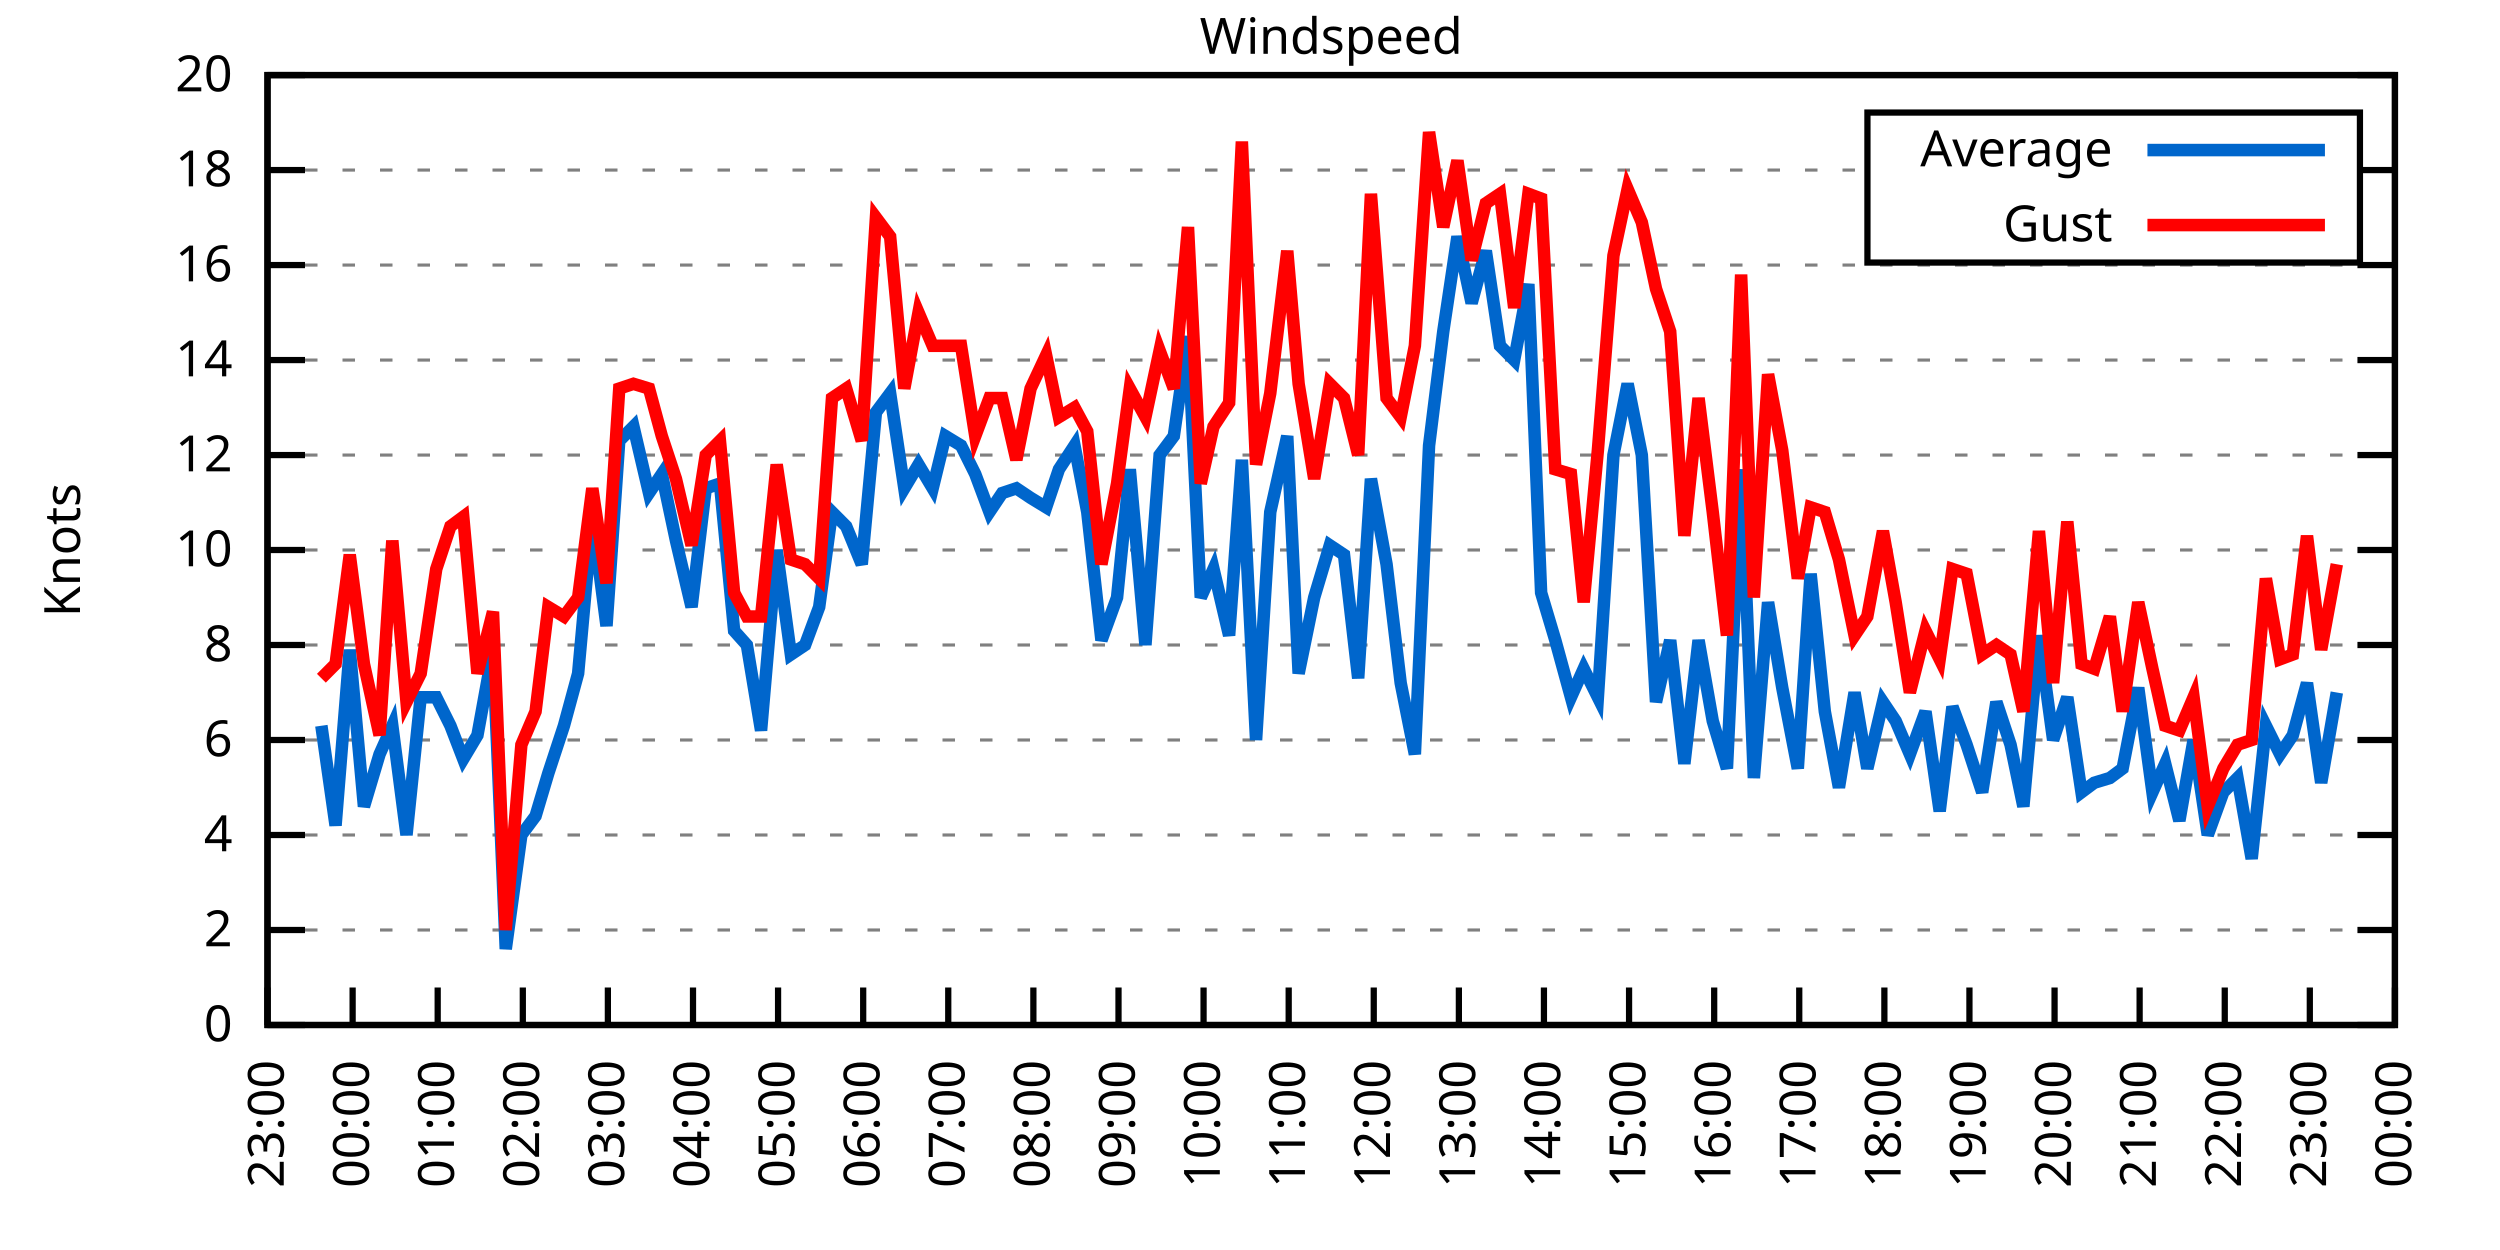
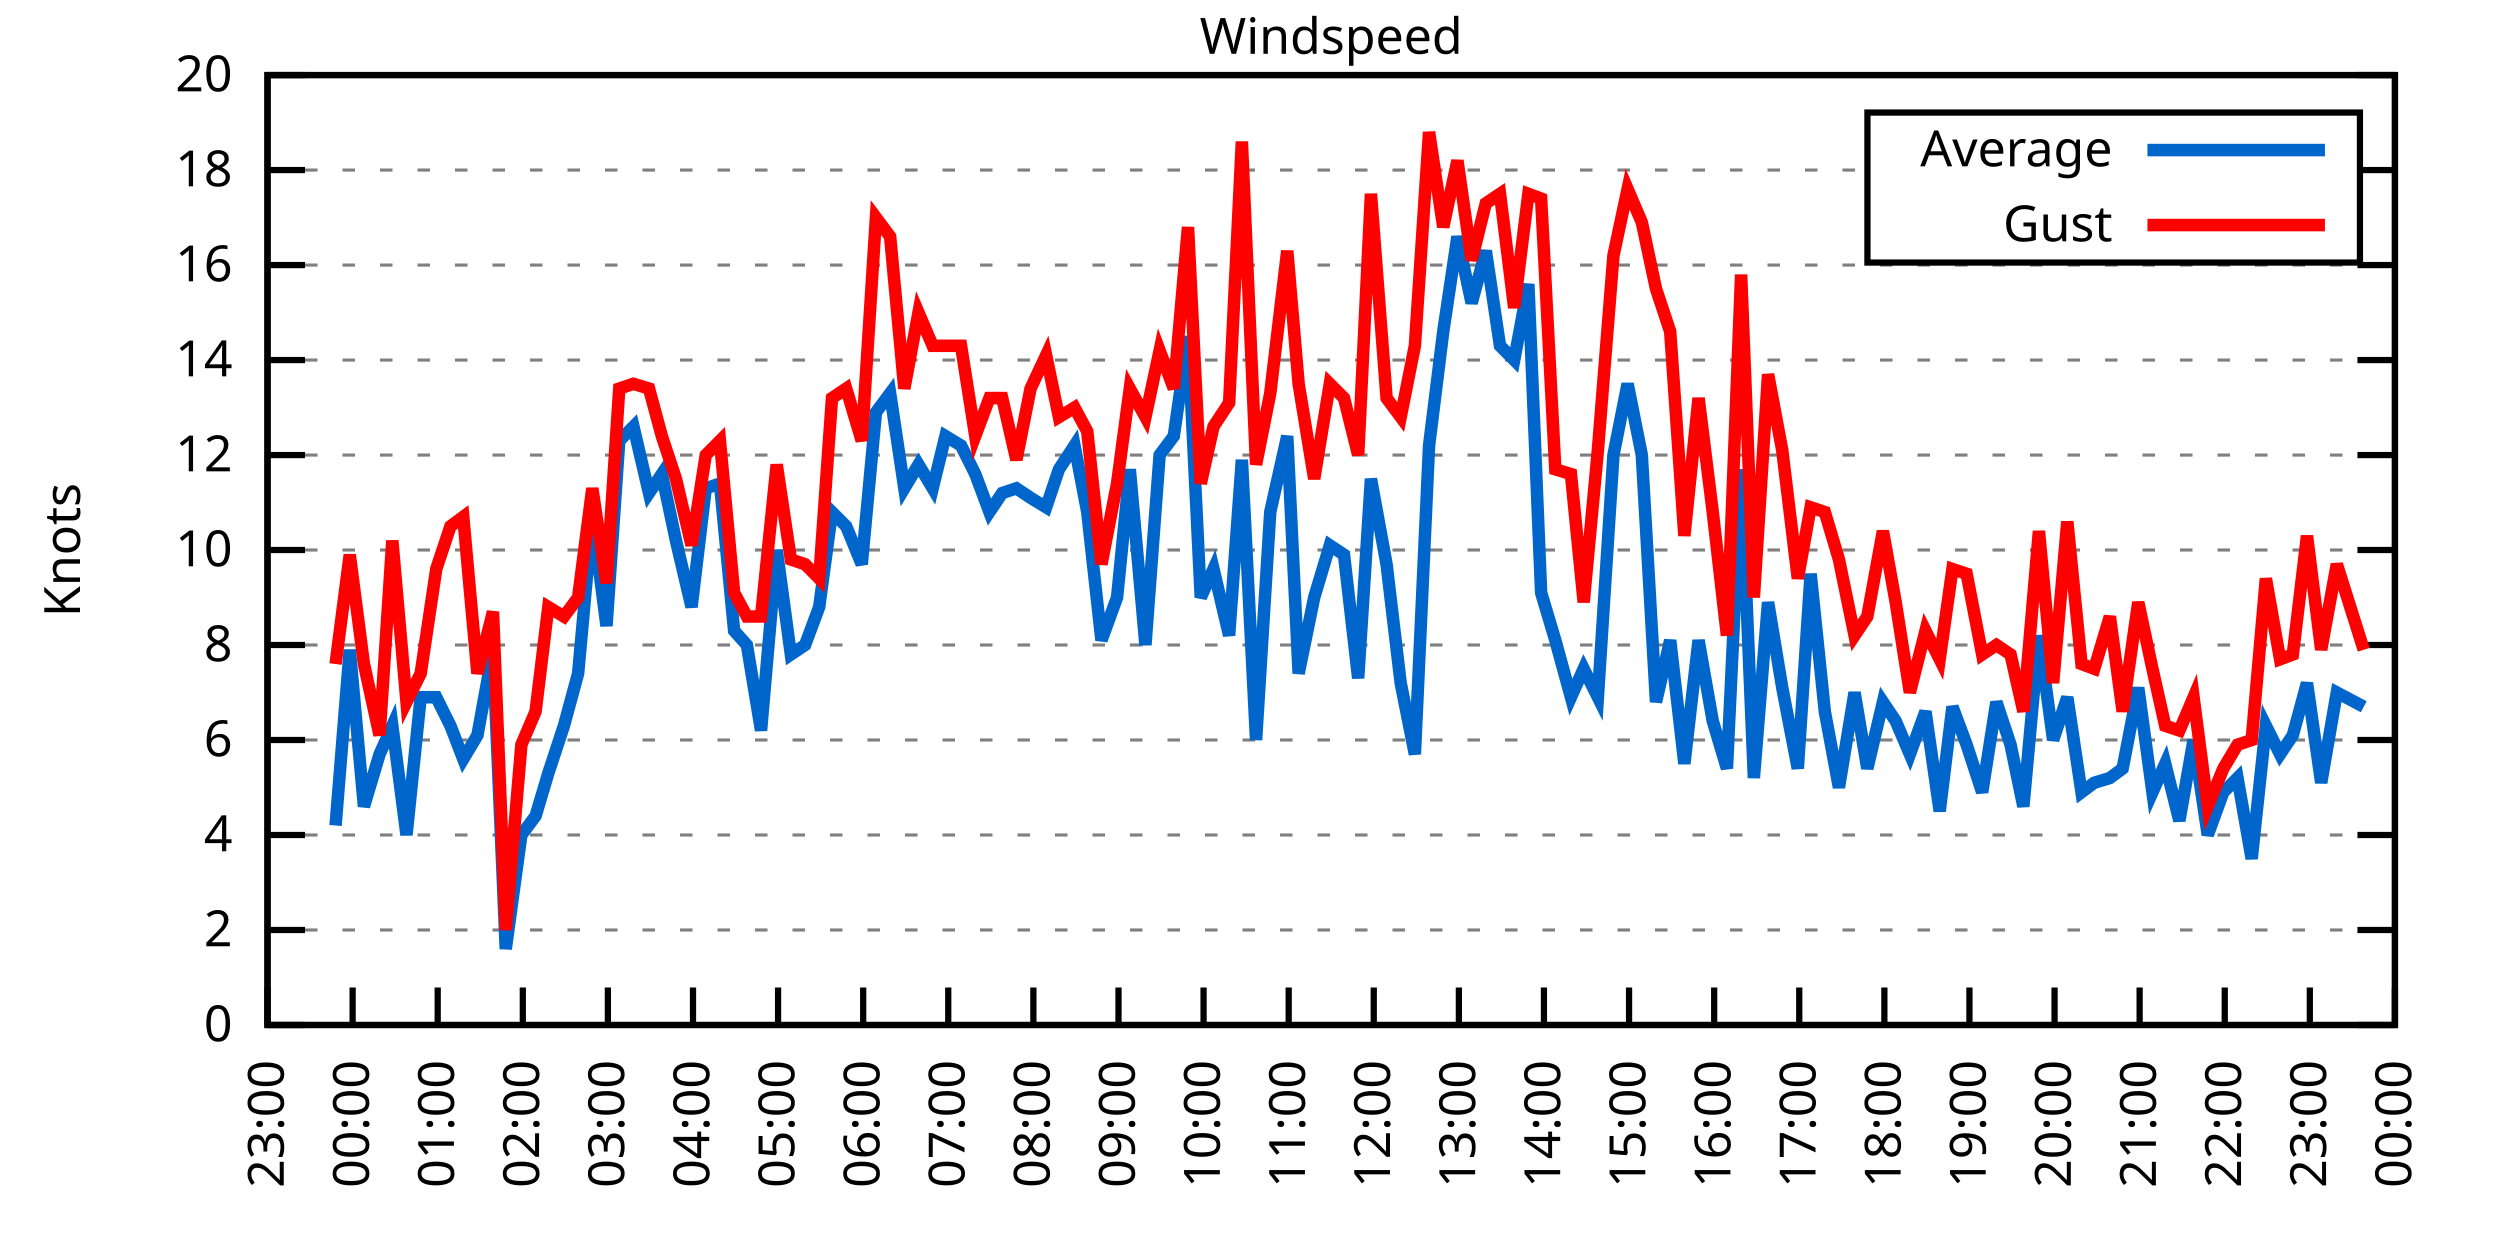
<svg xmlns="http://www.w3.org/2000/svg" xmlns:xlink="http://www.w3.org/1999/xlink" width="400" height="200" viewBox="0 0 400 200">
  <g id="gnuplot_canvas">
    <rect x="0" y="0" width="400" height="200" fill="none" />
    <defs>
      <circle id="gpDot" r="0.5" stroke-width="0.5" stroke="currentColor" />
      <path id="gpPt0" stroke-width="0.333" stroke="currentColor" d="M-1,0 h2 M0,-1 v2" />
      <path id="gpPt1" stroke-width="0.333" stroke="currentColor" d="M-1,-1 L1,1 M1,-1 L-1,1" />
      <path id="gpPt2" stroke-width="0.333" stroke="currentColor" d="M-1,0 L1,0 M0,-1 L0,1 M-1,-1 L1,1 M-1,1 L1,-1" />
      <rect id="gpPt3" stroke-width="0.333" stroke="currentColor" x="-1" y="-1" width="2" height="2" />
      <rect id="gpPt4" stroke-width="0.333" stroke="currentColor" fill="currentColor" x="-1" y="-1" width="2" height="2" />
      <circle id="gpPt5" stroke-width="0.333" stroke="currentColor" cx="0" cy="0" r="1" />
      <use xlink:href="#gpPt5" id="gpPt6" fill="currentColor" stroke="none" />
      <path id="gpPt7" stroke-width="0.333" stroke="currentColor" d="M0,-1.33 L-1.33,0.67 L1.33,0.67 z" />
      <use xlink:href="#gpPt7" id="gpPt8" fill="currentColor" stroke="none" />
      <use xlink:href="#gpPt7" id="gpPt9" stroke="currentColor" transform="rotate(180)" />
      <use xlink:href="#gpPt9" id="gpPt10" fill="currentColor" stroke="none" />
      <use xlink:href="#gpPt3" id="gpPt11" stroke="currentColor" transform="rotate(45)" />
      <use xlink:href="#gpPt11" id="gpPt12" fill="currentColor" stroke="none" />
      <path id="gpPt13" stroke-width="0.333" stroke="currentColor" d="M0,1.330 L1.265,0.411 L0.782,-1.067 L-0.782,-1.076 L-1.265,0.411 z" />
      <use xlink:href="#gpPt13" id="gpPt14" fill="currentColor" stroke="none" />
      <filter id="textbox" filterUnits="objectBoundingBox" x="0" y="0" height="1" width="1">
        <feFlood flood-color="white" flood-opacity="1" result="bgnd" />
        <feComposite in="SourceGraphic" in2="bgnd" operator="atop" />
      </filter>
      <filter id="greybox" filterUnits="objectBoundingBox" x="0" y="0" height="1" width="1">
        <feFlood flood-color="lightgrey" flood-opacity="1" result="grey" />
        <feComposite in="SourceGraphic" in2="grey" operator="atop" />
      </filter>
    </defs>
    <g fill="none" color="white" stroke="currentColor" stroke-width="1.00" stroke-linecap="butt" stroke-linejoin="miter">
</g>
    <g fill="none" color="black" stroke="currentColor" stroke-width="1.00" stroke-linecap="butt" stroke-linejoin="miter">
      <g stroke="none" shape-rendering="crispEdges">
        <polygon fill="rgb(255, 255, 255)" points="42.80,164.00 383.18,164.00 383.18,12.02 42.80,12.02 " />
      </g>
    </g>
    <g fill="none" color="black" stroke="currentColor" stroke-width="1.00" stroke-linecap="butt" stroke-linejoin="miter">
</g>
    <g fill="none" color="black" stroke="black" stroke-width="0.50" stroke-linecap="butt" stroke-linejoin="miter">
</g>
    <g fill="none" color="gray" stroke="currentColor" stroke-width="0.50" stroke-linecap="butt" stroke-linejoin="miter">
      <path stroke="gray" stroke-dasharray="2,4" class="gridline" d="M42.80,164.00 L383.19,164.00  " />
    </g>
    <g fill="none" color="gray" stroke="gray" stroke-width="1.00" stroke-linecap="butt" stroke-linejoin="miter">
</g>
    <g fill="none" color="black" stroke="currentColor" stroke-width="1.00" stroke-linecap="butt" stroke-linejoin="miter">
      <path stroke="black" d="M42.80,164.00 L48.80,164.00 M383.19,164.00 L377.19,164.00  " />
      <g transform="translate(37.20,166.60)" stroke="none" fill="black" font-family="Sans" font-size="8.00" text-anchor="end">
        <text>
          <tspan font-family="Sans"> 0</tspan>
        </text>
      </g>
    </g>
    <g fill="none" color="black" stroke="currentColor" stroke-width="1.00" stroke-linecap="butt" stroke-linejoin="miter">
</g>
    <g fill="none" color="black" stroke="black" stroke-width="0.50" stroke-linecap="butt" stroke-linejoin="miter">
</g>
    <g fill="none" color="gray" stroke="currentColor" stroke-width="0.50" stroke-linecap="butt" stroke-linejoin="miter">
      <path stroke="gray" stroke-dasharray="2,4" class="gridline" d="M42.80,148.80 L383.19,148.80  " />
    </g>
    <g fill="none" color="gray" stroke="gray" stroke-width="1.00" stroke-linecap="butt" stroke-linejoin="miter">
</g>
    <g fill="none" color="black" stroke="currentColor" stroke-width="1.00" stroke-linecap="butt" stroke-linejoin="miter">
      <path stroke="black" d="M42.80,148.80 L48.80,148.80 M383.19,148.80 L377.19,148.80  " />
      <g transform="translate(37.20,151.40)" stroke="none" fill="black" font-family="Sans" font-size="8.00" text-anchor="end">
        <text>
          <tspan font-family="Sans"> 2</tspan>
        </text>
      </g>
    </g>
    <g fill="none" color="black" stroke="currentColor" stroke-width="1.00" stroke-linecap="butt" stroke-linejoin="miter">
</g>
    <g fill="none" color="black" stroke="black" stroke-width="0.50" stroke-linecap="butt" stroke-linejoin="miter">
</g>
    <g fill="none" color="gray" stroke="currentColor" stroke-width="0.50" stroke-linecap="butt" stroke-linejoin="miter">
      <path stroke="gray" stroke-dasharray="2,4" class="gridline" d="M42.80,133.60 L383.19,133.60  " />
    </g>
    <g fill="none" color="gray" stroke="gray" stroke-width="1.00" stroke-linecap="butt" stroke-linejoin="miter">
</g>
    <g fill="none" color="black" stroke="currentColor" stroke-width="1.00" stroke-linecap="butt" stroke-linejoin="miter">
      <path stroke="black" d="M42.80,133.60 L48.80,133.60 M383.19,133.60 L377.19,133.60  " />
      <g transform="translate(37.20,136.20)" stroke="none" fill="black" font-family="Sans" font-size="8.00" text-anchor="end">
        <text>
          <tspan font-family="Sans"> 4</tspan>
        </text>
      </g>
    </g>
    <g fill="none" color="black" stroke="currentColor" stroke-width="1.00" stroke-linecap="butt" stroke-linejoin="miter">
</g>
    <g fill="none" color="black" stroke="black" stroke-width="0.50" stroke-linecap="butt" stroke-linejoin="miter">
</g>
    <g fill="none" color="gray" stroke="currentColor" stroke-width="0.50" stroke-linecap="butt" stroke-linejoin="miter">
      <path stroke="gray" stroke-dasharray="2,4" class="gridline" d="M42.80,118.40 L383.19,118.40  " />
    </g>
    <g fill="none" color="gray" stroke="gray" stroke-width="1.00" stroke-linecap="butt" stroke-linejoin="miter">
</g>
    <g fill="none" color="black" stroke="currentColor" stroke-width="1.00" stroke-linecap="butt" stroke-linejoin="miter">
      <path stroke="black" d="M42.80,118.40 L48.80,118.40 M383.19,118.40 L377.19,118.40  " />
      <g transform="translate(37.20,121.00)" stroke="none" fill="black" font-family="Sans" font-size="8.00" text-anchor="end">
        <text>
          <tspan font-family="Sans"> 6</tspan>
        </text>
      </g>
    </g>
    <g fill="none" color="black" stroke="currentColor" stroke-width="1.00" stroke-linecap="butt" stroke-linejoin="miter">
</g>
    <g fill="none" color="black" stroke="black" stroke-width="0.50" stroke-linecap="butt" stroke-linejoin="miter">
</g>
    <g fill="none" color="gray" stroke="currentColor" stroke-width="0.50" stroke-linecap="butt" stroke-linejoin="miter">
      <path stroke="gray" stroke-dasharray="2,4" class="gridline" d="M42.80,103.20 L383.19,103.20  " />
    </g>
    <g fill="none" color="gray" stroke="gray" stroke-width="1.00" stroke-linecap="butt" stroke-linejoin="miter">
</g>
    <g fill="none" color="black" stroke="currentColor" stroke-width="1.00" stroke-linecap="butt" stroke-linejoin="miter">
      <path stroke="black" d="M42.80,103.20 L48.80,103.20 M383.19,103.20 L377.19,103.20  " />
      <g transform="translate(37.20,105.80)" stroke="none" fill="black" font-family="Sans" font-size="8.00" text-anchor="end">
        <text>
          <tspan font-family="Sans"> 8</tspan>
        </text>
      </g>
    </g>
    <g fill="none" color="black" stroke="currentColor" stroke-width="1.00" stroke-linecap="butt" stroke-linejoin="miter">
</g>
    <g fill="none" color="black" stroke="black" stroke-width="0.50" stroke-linecap="butt" stroke-linejoin="miter">
</g>
    <g fill="none" color="gray" stroke="currentColor" stroke-width="0.50" stroke-linecap="butt" stroke-linejoin="miter">
      <path stroke="gray" stroke-dasharray="2,4" class="gridline" d="M42.80,88.00 L383.19,88.00  " />
    </g>
    <g fill="none" color="gray" stroke="gray" stroke-width="1.00" stroke-linecap="butt" stroke-linejoin="miter">
</g>
    <g fill="none" color="black" stroke="currentColor" stroke-width="1.00" stroke-linecap="butt" stroke-linejoin="miter">
      <path stroke="black" d="M42.80,88.00 L48.80,88.00 M383.19,88.00 L377.19,88.00  " />
      <g transform="translate(37.20,90.60)" stroke="none" fill="black" font-family="Sans" font-size="8.00" text-anchor="end">
        <text>
          <tspan font-family="Sans"> 10</tspan>
        </text>
      </g>
    </g>
    <g fill="none" color="black" stroke="currentColor" stroke-width="1.00" stroke-linecap="butt" stroke-linejoin="miter">
</g>
    <g fill="none" color="black" stroke="black" stroke-width="0.50" stroke-linecap="butt" stroke-linejoin="miter">
</g>
    <g fill="none" color="gray" stroke="currentColor" stroke-width="0.50" stroke-linecap="butt" stroke-linejoin="miter">
      <path stroke="gray" stroke-dasharray="2,4" class="gridline" d="M42.80,72.81 L383.19,72.81  " />
    </g>
    <g fill="none" color="gray" stroke="gray" stroke-width="1.00" stroke-linecap="butt" stroke-linejoin="miter">
</g>
    <g fill="none" color="black" stroke="currentColor" stroke-width="1.00" stroke-linecap="butt" stroke-linejoin="miter">
      <path stroke="black" d="M42.80,72.81 L48.80,72.81 M383.19,72.81 L377.19,72.81  " />
      <g transform="translate(37.20,75.41)" stroke="none" fill="black" font-family="Sans" font-size="8.00" text-anchor="end">
        <text>
          <tspan font-family="Sans"> 12</tspan>
        </text>
      </g>
    </g>
    <g fill="none" color="black" stroke="currentColor" stroke-width="1.00" stroke-linecap="butt" stroke-linejoin="miter">
</g>
    <g fill="none" color="black" stroke="black" stroke-width="0.50" stroke-linecap="butt" stroke-linejoin="miter">
</g>
    <g fill="none" color="gray" stroke="currentColor" stroke-width="0.50" stroke-linecap="butt" stroke-linejoin="miter">
      <path stroke="gray" stroke-dasharray="2,4" class="gridline" d="M42.80,57.61 L383.19,57.61  " />
    </g>
    <g fill="none" color="gray" stroke="gray" stroke-width="1.00" stroke-linecap="butt" stroke-linejoin="miter">
</g>
    <g fill="none" color="black" stroke="currentColor" stroke-width="1.00" stroke-linecap="butt" stroke-linejoin="miter">
      <path stroke="black" d="M42.80,57.61 L48.80,57.61 M383.19,57.61 L377.19,57.61  " />
      <g transform="translate(37.20,60.21)" stroke="none" fill="black" font-family="Sans" font-size="8.00" text-anchor="end">
        <text>
          <tspan font-family="Sans"> 14</tspan>
        </text>
      </g>
    </g>
    <g fill="none" color="black" stroke="currentColor" stroke-width="1.00" stroke-linecap="butt" stroke-linejoin="miter">
</g>
    <g fill="none" color="black" stroke="black" stroke-width="0.50" stroke-linecap="butt" stroke-linejoin="miter">
</g>
    <g fill="none" color="gray" stroke="currentColor" stroke-width="0.50" stroke-linecap="butt" stroke-linejoin="miter">
      <path stroke="gray" stroke-dasharray="2,4" class="gridline" d="M42.80,42.41 L383.19,42.41  " />
    </g>
    <g fill="none" color="gray" stroke="gray" stroke-width="1.00" stroke-linecap="butt" stroke-linejoin="miter">
</g>
    <g fill="none" color="black" stroke="currentColor" stroke-width="1.00" stroke-linecap="butt" stroke-linejoin="miter">
      <path stroke="black" d="M42.80,42.41 L48.80,42.41 M383.19,42.41 L377.19,42.41  " />
      <g transform="translate(37.20,45.01)" stroke="none" fill="black" font-family="Sans" font-size="8.00" text-anchor="end">
        <text>
          <tspan font-family="Sans"> 16</tspan>
        </text>
      </g>
    </g>
    <g fill="none" color="black" stroke="currentColor" stroke-width="1.00" stroke-linecap="butt" stroke-linejoin="miter">
</g>
    <g fill="none" color="black" stroke="black" stroke-width="0.50" stroke-linecap="butt" stroke-linejoin="miter">
</g>
    <g fill="none" color="gray" stroke="currentColor" stroke-width="0.50" stroke-linecap="butt" stroke-linejoin="miter">
      <path stroke="gray" stroke-dasharray="2,4" class="gridline" d="M42.80,27.21 L298.79,27.21 M377.59,27.21 L383.19,27.21  " />
    </g>
    <g fill="none" color="gray" stroke="gray" stroke-width="1.00" stroke-linecap="butt" stroke-linejoin="miter">
</g>
    <g fill="none" color="black" stroke="currentColor" stroke-width="1.00" stroke-linecap="butt" stroke-linejoin="miter">
      <path stroke="black" d="M42.80,27.21 L48.80,27.21 M383.19,27.21 L377.19,27.21  " />
      <g transform="translate(37.20,29.81)" stroke="none" fill="black" font-family="Sans" font-size="8.00" text-anchor="end">
        <text>
          <tspan font-family="Sans"> 18</tspan>
        </text>
      </g>
    </g>
    <g fill="none" color="black" stroke="currentColor" stroke-width="1.00" stroke-linecap="butt" stroke-linejoin="miter">
</g>
    <g fill="none" color="black" stroke="black" stroke-width="0.50" stroke-linecap="butt" stroke-linejoin="miter">
</g>
    <g fill="none" color="gray" stroke="currentColor" stroke-width="0.50" stroke-linecap="butt" stroke-linejoin="miter">
      <path stroke="gray" stroke-dasharray="2,4" class="gridline" d="M42.80,12.01 L383.19,12.01  " />
    </g>
    <g fill="none" color="gray" stroke="gray" stroke-width="1.00" stroke-linecap="butt" stroke-linejoin="miter">
</g>
    <g fill="none" color="black" stroke="currentColor" stroke-width="1.00" stroke-linecap="butt" stroke-linejoin="miter">
      <path stroke="black" d="M42.80,12.01 L48.80,12.01 M383.19,12.01 L377.19,12.01  " />
      <g transform="translate(37.20,14.61)" stroke="none" fill="black" font-family="Sans" font-size="8.00" text-anchor="end">
        <text>
          <tspan font-family="Sans"> 20</tspan>
        </text>
      </g>
    </g>
    <g fill="none" color="black" stroke="currentColor" stroke-width="1.00" stroke-linecap="butt" stroke-linejoin="miter">
      <path stroke="black" d="M42.80,164.00 L42.80,158.00  " />
      <g transform="translate(45.40,169.60) rotate(270.00)" stroke="none" fill="black" font-family="Sans" font-size="8.00" text-anchor="end">
        <text>
          <tspan font-family="Sans">23:00</tspan>
        </text>
      </g>
    </g>
    <g fill="none" color="black" stroke="currentColor" stroke-width="1.00" stroke-linecap="butt" stroke-linejoin="miter">
      <path stroke="black" d="M56.42,164.00 L56.42,158.00  " />
      <g transform="translate(59.02,169.60) rotate(270.00)" stroke="none" fill="black" font-family="Sans" font-size="8.00" text-anchor="end">
        <text>
          <tspan font-family="Sans">00:00</tspan>
        </text>
      </g>
    </g>
    <g fill="none" color="black" stroke="currentColor" stroke-width="1.00" stroke-linecap="butt" stroke-linejoin="miter">
      <path stroke="black" d="M70.03,164.00 L70.03,158.00  " />
      <g transform="translate(72.63,169.60) rotate(270.00)" stroke="none" fill="black" font-family="Sans" font-size="8.00" text-anchor="end">
        <text>
          <tspan font-family="Sans">01:00</tspan>
        </text>
      </g>
    </g>
    <g fill="none" color="black" stroke="currentColor" stroke-width="1.00" stroke-linecap="butt" stroke-linejoin="miter">
      <path stroke="black" d="M83.65,164.00 L83.65,158.00  " />
      <g transform="translate(86.25,169.60) rotate(270.00)" stroke="none" fill="black" font-family="Sans" font-size="8.00" text-anchor="end">
        <text>
          <tspan font-family="Sans">02:00</tspan>
        </text>
      </g>
    </g>
    <g fill="none" color="black" stroke="currentColor" stroke-width="1.00" stroke-linecap="butt" stroke-linejoin="miter">
      <path stroke="black" d="M97.26,164.00 L97.26,158.00  " />
      <g transform="translate(99.86,169.60) rotate(270.00)" stroke="none" fill="black" font-family="Sans" font-size="8.00" text-anchor="end">
        <text>
          <tspan font-family="Sans">03:00</tspan>
        </text>
      </g>
    </g>
    <g fill="none" color="black" stroke="currentColor" stroke-width="1.00" stroke-linecap="butt" stroke-linejoin="miter">
      <path stroke="black" d="M110.88,164.00 L110.88,158.00  " />
      <g transform="translate(113.48,169.60) rotate(270.00)" stroke="none" fill="black" font-family="Sans" font-size="8.00" text-anchor="end">
        <text>
          <tspan font-family="Sans">04:00</tspan>
        </text>
      </g>
    </g>
    <g fill="none" color="black" stroke="currentColor" stroke-width="1.00" stroke-linecap="butt" stroke-linejoin="miter">
      <path stroke="black" d="M124.49,164.00 L124.49,158.00  " />
      <g transform="translate(127.09,169.60) rotate(270.00)" stroke="none" fill="black" font-family="Sans" font-size="8.00" text-anchor="end">
        <text>
          <tspan font-family="Sans">05:00</tspan>
        </text>
      </g>
    </g>
    <g fill="none" color="black" stroke="currentColor" stroke-width="1.00" stroke-linecap="butt" stroke-linejoin="miter">
      <path stroke="black" d="M138.11,164.00 L138.11,158.00  " />
      <g transform="translate(140.71,169.60) rotate(270.00)" stroke="none" fill="black" font-family="Sans" font-size="8.00" text-anchor="end">
        <text>
          <tspan font-family="Sans">06:00</tspan>
        </text>
      </g>
    </g>
    <g fill="none" color="black" stroke="currentColor" stroke-width="1.00" stroke-linecap="butt" stroke-linejoin="miter">
      <path stroke="black" d="M151.72,164.00 L151.72,158.00  " />
      <g transform="translate(154.32,169.60) rotate(270.00)" stroke="none" fill="black" font-family="Sans" font-size="8.00" text-anchor="end">
        <text>
          <tspan font-family="Sans">07:00</tspan>
        </text>
      </g>
    </g>
    <g fill="none" color="black" stroke="currentColor" stroke-width="1.00" stroke-linecap="butt" stroke-linejoin="miter">
      <path stroke="black" d="M165.34,164.00 L165.34,158.00  " />
      <g transform="translate(167.94,169.60) rotate(270.00)" stroke="none" fill="black" font-family="Sans" font-size="8.00" text-anchor="end">
        <text>
          <tspan font-family="Sans">08:00</tspan>
        </text>
      </g>
    </g>
    <g fill="none" color="black" stroke="currentColor" stroke-width="1.00" stroke-linecap="butt" stroke-linejoin="miter">
      <path stroke="black" d="M178.96,164.00 L178.96,158.00  " />
      <g transform="translate(181.56,169.60) rotate(270.00)" stroke="none" fill="black" font-family="Sans" font-size="8.00" text-anchor="end">
        <text>
          <tspan font-family="Sans">09:00</tspan>
        </text>
      </g>
    </g>
    <g fill="none" color="black" stroke="currentColor" stroke-width="1.00" stroke-linecap="butt" stroke-linejoin="miter">
      <path stroke="black" d="M192.57,164.00 L192.57,158.00  " />
      <g transform="translate(195.17,169.60) rotate(270.00)" stroke="none" fill="black" font-family="Sans" font-size="8.00" text-anchor="end">
        <text>
          <tspan font-family="Sans">10:00</tspan>
        </text>
      </g>
    </g>
    <g fill="none" color="black" stroke="currentColor" stroke-width="1.00" stroke-linecap="butt" stroke-linejoin="miter">
      <path stroke="black" d="M206.19,164.00 L206.19,158.00  " />
      <g transform="translate(208.79,169.60) rotate(270.00)" stroke="none" fill="black" font-family="Sans" font-size="8.00" text-anchor="end">
        <text>
          <tspan font-family="Sans">11:00</tspan>
        </text>
      </g>
    </g>
    <g fill="none" color="black" stroke="currentColor" stroke-width="1.00" stroke-linecap="butt" stroke-linejoin="miter">
      <path stroke="black" d="M219.80,164.00 L219.80,158.00  " />
      <g transform="translate(222.40,169.60) rotate(270.00)" stroke="none" fill="black" font-family="Sans" font-size="8.00" text-anchor="end">
        <text>
          <tspan font-family="Sans">12:00</tspan>
        </text>
      </g>
    </g>
    <g fill="none" color="black" stroke="currentColor" stroke-width="1.00" stroke-linecap="butt" stroke-linejoin="miter">
      <path stroke="black" d="M233.42,164.00 L233.42,158.00  " />
      <g transform="translate(236.02,169.60) rotate(270.00)" stroke="none" fill="black" font-family="Sans" font-size="8.00" text-anchor="end">
        <text>
          <tspan font-family="Sans">13:00</tspan>
        </text>
      </g>
    </g>
    <g fill="none" color="black" stroke="currentColor" stroke-width="1.00" stroke-linecap="butt" stroke-linejoin="miter">
      <path stroke="black" d="M247.03,164.00 L247.03,158.00  " />
      <g transform="translate(249.63,169.60) rotate(270.00)" stroke="none" fill="black" font-family="Sans" font-size="8.00" text-anchor="end">
        <text>
          <tspan font-family="Sans">14:00</tspan>
        </text>
      </g>
    </g>
    <g fill="none" color="black" stroke="currentColor" stroke-width="1.00" stroke-linecap="butt" stroke-linejoin="miter">
      <path stroke="black" d="M260.65,164.00 L260.65,158.00  " />
      <g transform="translate(263.25,169.60) rotate(270.00)" stroke="none" fill="black" font-family="Sans" font-size="8.00" text-anchor="end">
        <text>
          <tspan font-family="Sans">15:00</tspan>
        </text>
      </g>
    </g>
    <g fill="none" color="black" stroke="currentColor" stroke-width="1.00" stroke-linecap="butt" stroke-linejoin="miter">
      <path stroke="black" d="M274.27,164.00 L274.27,158.00  " />
      <g transform="translate(276.87,169.60) rotate(270.00)" stroke="none" fill="black" font-family="Sans" font-size="8.00" text-anchor="end">
        <text>
          <tspan font-family="Sans">16:00</tspan>
        </text>
      </g>
    </g>
    <g fill="none" color="black" stroke="currentColor" stroke-width="1.00" stroke-linecap="butt" stroke-linejoin="miter">
      <path stroke="black" d="M287.88,164.00 L287.88,158.00  " />
      <g transform="translate(290.48,169.60) rotate(270.00)" stroke="none" fill="black" font-family="Sans" font-size="8.00" text-anchor="end">
        <text>
          <tspan font-family="Sans">17:00</tspan>
        </text>
      </g>
    </g>
    <g fill="none" color="black" stroke="currentColor" stroke-width="1.00" stroke-linecap="butt" stroke-linejoin="miter">
      <path stroke="black" d="M301.50,164.00 L301.50,158.00  " />
      <g transform="translate(304.10,169.60) rotate(270.00)" stroke="none" fill="black" font-family="Sans" font-size="8.00" text-anchor="end">
        <text>
          <tspan font-family="Sans">18:00</tspan>
        </text>
      </g>
    </g>
    <g fill="none" color="black" stroke="currentColor" stroke-width="1.00" stroke-linecap="butt" stroke-linejoin="miter">
      <path stroke="black" d="M315.11,164.00 L315.11,158.00  " />
      <g transform="translate(317.71,169.60) rotate(270.00)" stroke="none" fill="black" font-family="Sans" font-size="8.00" text-anchor="end">
        <text>
          <tspan font-family="Sans">19:00</tspan>
        </text>
      </g>
    </g>
    <g fill="none" color="black" stroke="currentColor" stroke-width="1.00" stroke-linecap="butt" stroke-linejoin="miter">
      <path stroke="black" d="M328.73,164.00 L328.73,158.00  " />
      <g transform="translate(331.33,169.60) rotate(270.00)" stroke="none" fill="black" font-family="Sans" font-size="8.00" text-anchor="end">
        <text>
          <tspan font-family="Sans">20:00</tspan>
        </text>
      </g>
    </g>
    <g fill="none" color="black" stroke="currentColor" stroke-width="1.00" stroke-linecap="butt" stroke-linejoin="miter">
      <path stroke="black" d="M342.34,164.00 L342.34,158.00  " />
      <g transform="translate(344.94,169.60) rotate(270.00)" stroke="none" fill="black" font-family="Sans" font-size="8.00" text-anchor="end">
        <text>
          <tspan font-family="Sans">21:00</tspan>
        </text>
      </g>
    </g>
    <g fill="none" color="black" stroke="currentColor" stroke-width="1.00" stroke-linecap="butt" stroke-linejoin="miter">
      <path stroke="black" d="M355.96,164.00 L355.96,158.00  " />
      <g transform="translate(358.56,169.60) rotate(270.00)" stroke="none" fill="black" font-family="Sans" font-size="8.00" text-anchor="end">
        <text>
          <tspan font-family="Sans">22:00</tspan>
        </text>
      </g>
    </g>
    <g fill="none" color="black" stroke="currentColor" stroke-width="1.00" stroke-linecap="butt" stroke-linejoin="miter">
      <path stroke="black" d="M369.57,164.00 L369.57,158.00  " />
      <g transform="translate(372.17,169.60) rotate(270.00)" stroke="none" fill="black" font-family="Sans" font-size="8.00" text-anchor="end">
        <text>
          <tspan font-family="Sans">23:00</tspan>
        </text>
      </g>
    </g>
    <g fill="none" color="black" stroke="currentColor" stroke-width="1.00" stroke-linecap="butt" stroke-linejoin="miter">
      <path stroke="black" d="M383.19,164.00 L383.19,158.00  " />
      <g transform="translate(385.79,169.60) rotate(270.00)" stroke="none" fill="black" font-family="Sans" font-size="8.00" text-anchor="end">
        <text>
          <tspan font-family="Sans">00:00</tspan>
        </text>
      </g>
    </g>
    <g fill="none" color="black" stroke="currentColor" stroke-width="1.00" stroke-linecap="butt" stroke-linejoin="miter">
</g>
    <g fill="none" color="black" stroke="currentColor" stroke-width="1.00" stroke-linecap="butt" stroke-linejoin="miter">
      <path stroke="black" d="M42.80,12.01 L42.80,164.00 L383.19,164.00 L383.19,12.01 L42.80,12.01 Z  " />
    </g>
    <g fill="none" color="black" stroke="currentColor" stroke-width="1.00" stroke-linecap="butt" stroke-linejoin="miter">
</g>
    <g fill="none" color="black" stroke="currentColor" stroke-width="1.00" stroke-linecap="butt" stroke-linejoin="miter">
      <path stroke="black" d="M298.79,42.01 L298.79,18.01 L377.59,18.01 L377.59,42.01 L298.79,42.01 Z  " />
    </g>
    <g id="Windspeed_plot_1">
      <g fill="none" color="white" stroke="black" stroke-width="2.00" stroke-linecap="butt" stroke-linejoin="miter">
</g>
      <g fill="none" color="black" stroke="currentColor" stroke-width="2.00" stroke-linecap="butt" stroke-linejoin="miter">
        <g transform="translate(337.99,26.61)" stroke="none" fill="black" font-family="Sans" font-size="8.00" text-anchor="end">
          <text>
            <tspan font-family="Sans">Average</tspan>
          </text>
        </g>
      </g>
      <g fill="none" color="black" stroke="currentColor" stroke-width="2.00" stroke-linecap="butt" stroke-linejoin="miter">
-         <path stroke="rgb(  0, 102, 204)" d="M343.59,24.01 L371.99,24.01 M51.42,116.12 L53.69,132.08 L55.96,103.96 L58.23,129.04 L60.73,120.68 L62.77,116.12   L65.04,133.60 L67.31,111.56 L69.80,111.56 L72.07,116.12 L74.12,121.44 L76.39,117.64 L78.88,103.96 L80.92,151.84   L83.42,133.60 L85.69,130.56 L87.73,123.72 L90.23,116.12 L92.50,107.76 L94.77,82.69 L97.04,100.16 L99.08,70.53   L101.35,68.25 L103.84,78.89 L105.89,75.85 L108.15,86.49 L110.65,97.12 L112.92,78.13 L115.19,77.37 L117.46,100.92   L119.50,103.20 L121.77,116.88 L124.27,88.00 L126.54,104.72 L128.81,103.20 L131.07,97.12 L133.12,81.93 L135.39,84.21   L137.88,90.28 L140.15,65.97 L142.42,62.93 L144.69,78.13 L146.96,74.33 L149.23,78.13 L151.27,69.77 L153.77,71.29   L156.04,75.85 L158.31,81.93 L160.35,78.89 L162.62,78.13 L164.89,79.65 L167.38,81.17 L169.43,75.09 L171.92,71.29   L173.96,81.93 L176.23,102.44 L178.73,95.60 L180.77,75.09 L183.27,103.20 L185.54,72.81 L187.81,69.77 L190.08,53.81   L192.12,95.60 L194.16,91.04 L196.66,101.68 L198.70,73.57 L200.97,118.40 L203.24,81.93 L205.96,69.77 L207.78,107.76   L210.27,95.60 L212.77,87.25 L215.04,88.76 L217.31,108.52 L219.35,76.61 L221.85,90.28 L224.11,109.28 L226.38,120.68   L228.65,71.29 L230.92,53.05 L233.19,37.85 L235.46,48.49 L237.73,40.13 L240.00,55.33 L242.27,57.61 L244.54,45.45   L246.58,94.84 L248.85,102.44 L251.35,111.56 L253.39,107.00 L255.66,111.56 L258.15,72.81 L260.42,61.41 L262.69,72.81   L264.96,112.32 L267.23,102.44 L269.50,122.20 L271.77,102.44 L274.04,115.36 L276.31,122.96 L278.58,75.09 L280.62,124.48   L282.89,96.36 L285.16,110.04 L287.65,122.96 L289.70,91.80 L291.97,113.84 L294.23,126.00 L296.73,110.80 L298.77,122.96   L301.27,112.32 L303.31,115.36 L305.58,120.68 L308.08,113.84 L310.35,129.80 L312.39,113.08 L314.66,119.16 L317.15,126.76   L319.42,112.32 L321.69,119.16 L323.74,129.04 L326.23,101.68 L328.50,118.40 L330.77,111.56 L333.04,126.76 L335.08,125.24   L337.58,124.48 L339.62,122.96 L342.12,110.04 L344.39,126.76 L346.43,122.20 L348.70,131.32 L350.97,118.40 L353.24,133.60   L355.73,126.76 L358.00,124.48 L360.27,137.40 L362.54,116.12 L364.81,120.68 L366.85,117.64 L369.12,109.28 L371.39,125.24   L373.89,110.80  " />
+         <path stroke="rgb(  0, 102, 204)" d="M343.59,24.01 L371.99,24.01 M53.69,132.08 L55.96,103.96 L58.23,129.04 L60.73,120.68 L62.77,116.12 L65.04,133.60   L67.31,111.56 L69.80,111.56 L72.07,116.12 L74.12,121.44 L76.39,117.64 L78.88,103.96 L80.92,151.84 L83.42,133.60   L85.69,130.56 L87.73,123.72 L90.23,116.12 L92.50,107.76 L94.77,82.69 L97.04,100.16 L99.08,70.53 L101.35,68.25   L103.84,78.89 L105.89,75.85 L108.15,86.49 L110.65,97.12 L112.92,78.13 L115.19,77.37 L117.46,100.92 L119.50,103.20   L121.77,116.88 L124.27,88.00 L126.54,104.72 L128.81,103.20 L131.07,97.12 L133.12,81.93 L135.39,84.21 L137.88,90.28   L140.15,65.97 L142.42,62.93 L144.69,78.13 L146.96,74.33 L149.23,78.13 L151.27,69.77 L153.77,71.29 L156.04,75.85   L158.31,81.93 L160.35,78.89 L162.62,78.13 L164.89,79.65 L167.38,81.17 L169.43,75.09 L171.92,71.29 L173.96,81.93   L176.23,102.44 L178.73,95.60 L180.77,75.09 L183.27,103.20 L185.54,72.81 L187.81,69.77 L190.08,53.81 L192.12,95.60   L194.16,91.04 L196.66,101.68 L198.70,73.57 L200.97,118.40 L203.24,81.93 L205.96,69.77 L207.78,107.76 L210.27,95.60   L212.77,87.25 L215.04,88.76 L217.31,108.52 L219.35,76.61 L221.85,90.28 L224.11,109.28 L226.38,120.68 L228.65,71.29   L230.92,53.05 L233.19,37.85 L235.46,48.49 L237.73,40.13 L240.00,55.33 L242.27,57.61 L244.54,45.45 L246.58,94.84   L248.85,102.44 L251.35,111.56 L253.39,107.00 L255.66,111.56 L258.15,72.81 L260.42,61.41 L262.69,72.81 L264.96,112.32   L267.23,102.44 L269.50,122.20 L271.77,102.44 L274.04,115.36 L276.31,122.96 L278.58,75.09 L280.62,124.48 L282.89,96.36   L285.16,110.04 L287.65,122.96 L289.70,91.80 L291.97,113.84 L294.23,126.00 L296.73,110.80 L298.77,122.96 L301.27,112.32   L303.31,115.36 L305.58,120.68 L308.08,113.84 L310.35,129.80 L312.39,113.08 L314.66,119.16 L317.15,126.76 L319.42,112.32   L321.69,119.16 L323.74,129.04 L326.23,101.68 L328.50,118.40 L330.77,111.56 L333.04,126.76 L335.08,125.24 L337.58,124.48   L339.62,122.96 L342.12,110.04 L344.39,126.76 L346.43,122.20 L348.70,131.32 L350.97,118.40 L353.24,133.60 L355.73,126.76   L358.00,124.48 L360.27,137.40 L362.54,116.12 L364.81,120.68 L366.85,117.64 L369.12,109.28 L371.39,125.24 L373.89,110.80   L378.20,113.08  " />
      </g>
    </g>
    <g id="Windspeed_plot_2">
      <g fill="none" color="black" stroke="currentColor" stroke-width="2.00" stroke-linecap="butt" stroke-linejoin="miter">
        <g transform="translate(337.99,38.61)" stroke="none" fill="black" font-family="Sans" font-size="8.00" text-anchor="end">
          <text>
            <tspan font-family="Sans">Gust</tspan>
          </text>
        </g>
      </g>
      <g fill="none" color="black" stroke="currentColor" stroke-width="2.00" stroke-linecap="butt" stroke-linejoin="miter">
-         <path stroke="rgb(255,   0,   0)" d="M343.59,36.01 L371.99,36.01 M51.42,108.52 L53.69,106.24 L55.96,88.76 L58.23,106.24 L60.73,117.64 L62.77,86.49   L65.04,112.32 L67.31,107.76 L69.80,91.04 L72.07,84.21 L74.12,82.69 L76.39,107.76 L78.88,97.88 L80.92,148.80   L83.42,119.16 L85.69,113.84 L87.73,97.12 L90.23,98.64 L92.50,95.60 L94.77,78.13 L97.04,93.32 L99.08,62.17   L101.35,61.41 L103.84,62.17 L105.89,69.77 L108.15,76.61 L110.65,87.25 L112.92,72.81 L115.19,70.53 L117.46,94.84   L119.50,98.64 L121.77,98.64 L124.27,74.33 L126.54,89.52 L128.81,90.28 L131.07,92.56 L133.12,63.69 L135.39,62.17   L137.88,70.53 L140.15,34.81 L142.42,37.85 L144.69,62.17 L146.96,50.01 L149.23,55.33 L151.27,55.33 L153.77,55.33   L156.04,69.77 L158.31,63.69 L160.35,63.69 L162.62,73.57 L164.89,62.17 L167.38,56.85 L169.43,66.73 L171.92,65.21   L173.96,69.01 L176.23,90.28 L178.73,77.37 L180.77,62.17 L183.27,66.73 L185.54,56.09 L187.81,62.17 L190.08,36.33   L192.12,77.37 L194.16,68.25 L196.66,64.45 L198.70,22.65 L200.97,74.33 L203.24,62.93 L205.96,40.13 L207.78,61.41   L210.27,76.61 L212.77,61.41 L215.04,63.69 L217.31,72.81 L219.35,31.01 L221.85,63.69 L224.11,66.73 L226.38,55.33   L228.65,21.13 L230.92,36.33 L233.19,25.69 L235.46,41.65 L237.73,32.53 L240.00,31.01 L242.27,49.25 L244.54,31.01   L246.58,31.77 L248.85,75.09 L251.35,75.85 L253.39,96.36 L255.66,72.05 L258.15,40.89 L260.42,30.25 L262.69,35.57   L264.96,46.21 L267.23,53.05 L269.50,85.73 L271.77,63.69 L274.04,81.93 L276.31,101.68 L278.58,43.93 L280.62,95.60   L282.89,59.89 L285.16,72.05 L287.65,92.56 L289.70,81.17 L291.97,81.93 L294.23,89.52 L296.73,101.68 L298.77,98.64   L301.27,84.97 L303.31,96.36 L305.58,110.80 L308.08,100.92 L310.35,105.48 L312.39,91.04 L314.66,91.80 L317.15,104.72   L319.42,103.20 L321.69,104.72 L323.74,113.84 L326.23,84.97 L328.50,109.28 L330.77,83.45 L333.04,106.24 L335.08,107.00   L337.58,98.64 L339.62,113.84 L342.12,96.36 L344.39,107.00 L346.43,116.12 L348.70,116.88 L350.97,111.56 L353.24,129.04   L355.73,122.96 L358.00,119.16 L360.27,118.40 L362.54,92.56 L364.81,105.48 L366.85,104.72 L369.12,85.73 L371.39,103.96   L373.89,90.28  " />
+         <path stroke="rgb(255,   0,   0)" d="M343.59,36.01 L371.99,36.01 M53.69,106.24 L55.96,88.76 L58.23,106.24 L60.73,117.64 L62.77,86.49 L65.04,112.32   L67.31,107.76 L69.80,91.04 L72.07,84.21 L74.12,82.69 L76.39,107.76 L78.88,97.88 L80.92,148.80 L83.42,119.16   L85.69,113.84 L87.73,97.12 L90.23,98.64 L92.50,95.60 L94.77,78.13 L97.04,93.32 L99.08,62.17 L101.35,61.41   L103.84,62.17 L105.89,69.77 L108.15,76.61 L110.65,87.25 L112.92,72.81 L115.19,70.53 L117.46,94.84 L119.50,98.64   L121.77,98.64 L124.27,74.33 L126.54,89.52 L128.81,90.28 L131.07,92.56 L133.12,63.69 L135.39,62.17 L137.88,70.53   L140.15,34.81 L142.42,37.85 L144.69,62.17 L146.96,50.01 L149.23,55.33 L151.27,55.33 L153.77,55.33 L156.04,69.77   L158.31,63.69 L160.35,63.69 L162.62,73.57 L164.89,62.17 L167.38,56.85 L169.43,66.73 L171.92,65.21 L173.96,69.01   L176.23,90.28 L178.73,77.37 L180.77,62.17 L183.27,66.73 L185.54,56.09 L187.81,62.17 L190.08,36.33 L192.12,77.37   L194.16,68.25 L196.66,64.45 L198.70,22.65 L200.97,74.33 L203.24,62.93 L205.96,40.13 L207.78,61.41 L210.27,76.61   L212.77,61.41 L215.04,63.69 L217.31,72.81 L219.35,31.01 L221.85,63.69 L224.11,66.73 L226.38,55.33 L228.65,21.13   L230.92,36.33 L233.19,25.69 L235.46,41.65 L237.73,32.53 L240.00,31.01 L242.27,49.25 L244.54,31.01 L246.58,31.77   L248.85,75.09 L251.35,75.85 L253.39,96.36 L255.66,72.05 L258.15,40.89 L260.42,30.25 L262.69,35.57 L264.96,46.21   L267.23,53.05 L269.50,85.73 L271.77,63.69 L274.04,81.93 L276.31,101.68 L278.58,43.93 L280.62,95.60 L282.89,59.89   L285.16,72.05 L287.65,92.56 L289.70,81.17 L291.97,81.93 L294.23,89.52 L296.73,101.68 L298.77,98.64 L301.27,84.97   L303.31,96.36 L305.58,110.80 L308.08,100.92 L310.35,105.48 L312.39,91.04 L314.66,91.80 L317.15,104.72 L319.42,103.20   L321.69,104.72 L323.74,113.84 L326.23,84.97 L328.50,109.28 L330.77,83.45 L333.04,106.24 L335.08,107.00 L337.58,98.64   L339.62,113.84 L342.12,96.36 L344.39,107.00 L346.43,116.12 L348.70,116.88 L350.97,111.56 L353.24,129.04 L355.73,122.96   L358.00,119.16 L360.27,118.40 L362.54,92.56 L364.81,105.48 L366.85,104.72 L369.12,85.73 L371.39,103.96 L373.89,90.28   L378.20,103.96  " />
      </g>
    </g>
    <g fill="none" color="black" stroke="currentColor" stroke-width="2.00" stroke-linecap="butt" stroke-linejoin="miter">
</g>
    <g fill="none" color="black" stroke="black" stroke-width="1.00" stroke-linecap="butt" stroke-linejoin="miter">
</g>
    <g fill="none" color="black" stroke="currentColor" stroke-width="1.00" stroke-linecap="butt" stroke-linejoin="miter">
      <path stroke="black" d="M42.80,12.01 L42.80,164.00 L383.19,164.00 L383.19,12.01 L42.80,12.01 Z  " />
      <g transform="translate(12.80,88.01) rotate(270.00)" stroke="none" fill="black" font-family="Sans" font-size="8.00" text-anchor="middle">
        <text>
          <tspan font-family="Sans">Knots</tspan>
        </text>
      </g>
    </g>
    <g fill="none" color="black" stroke="currentColor" stroke-width="1.00" stroke-linecap="butt" stroke-linejoin="miter">
</g>
    <g fill="none" color="black" stroke="currentColor" stroke-width="1.00" stroke-linecap="butt" stroke-linejoin="miter">
      <g transform="translate(212.99,8.61)" stroke="none" fill="black" font-family="Sans" font-size="8.00" text-anchor="middle">
        <text>
          <tspan font-family="Sans">Windspeed</tspan>
        </text>
      </g>
    </g>
    <g fill="none" color="black" stroke="currentColor" stroke-width="1.00" stroke-linecap="butt" stroke-linejoin="miter">
</g>
  </g>
</svg>
